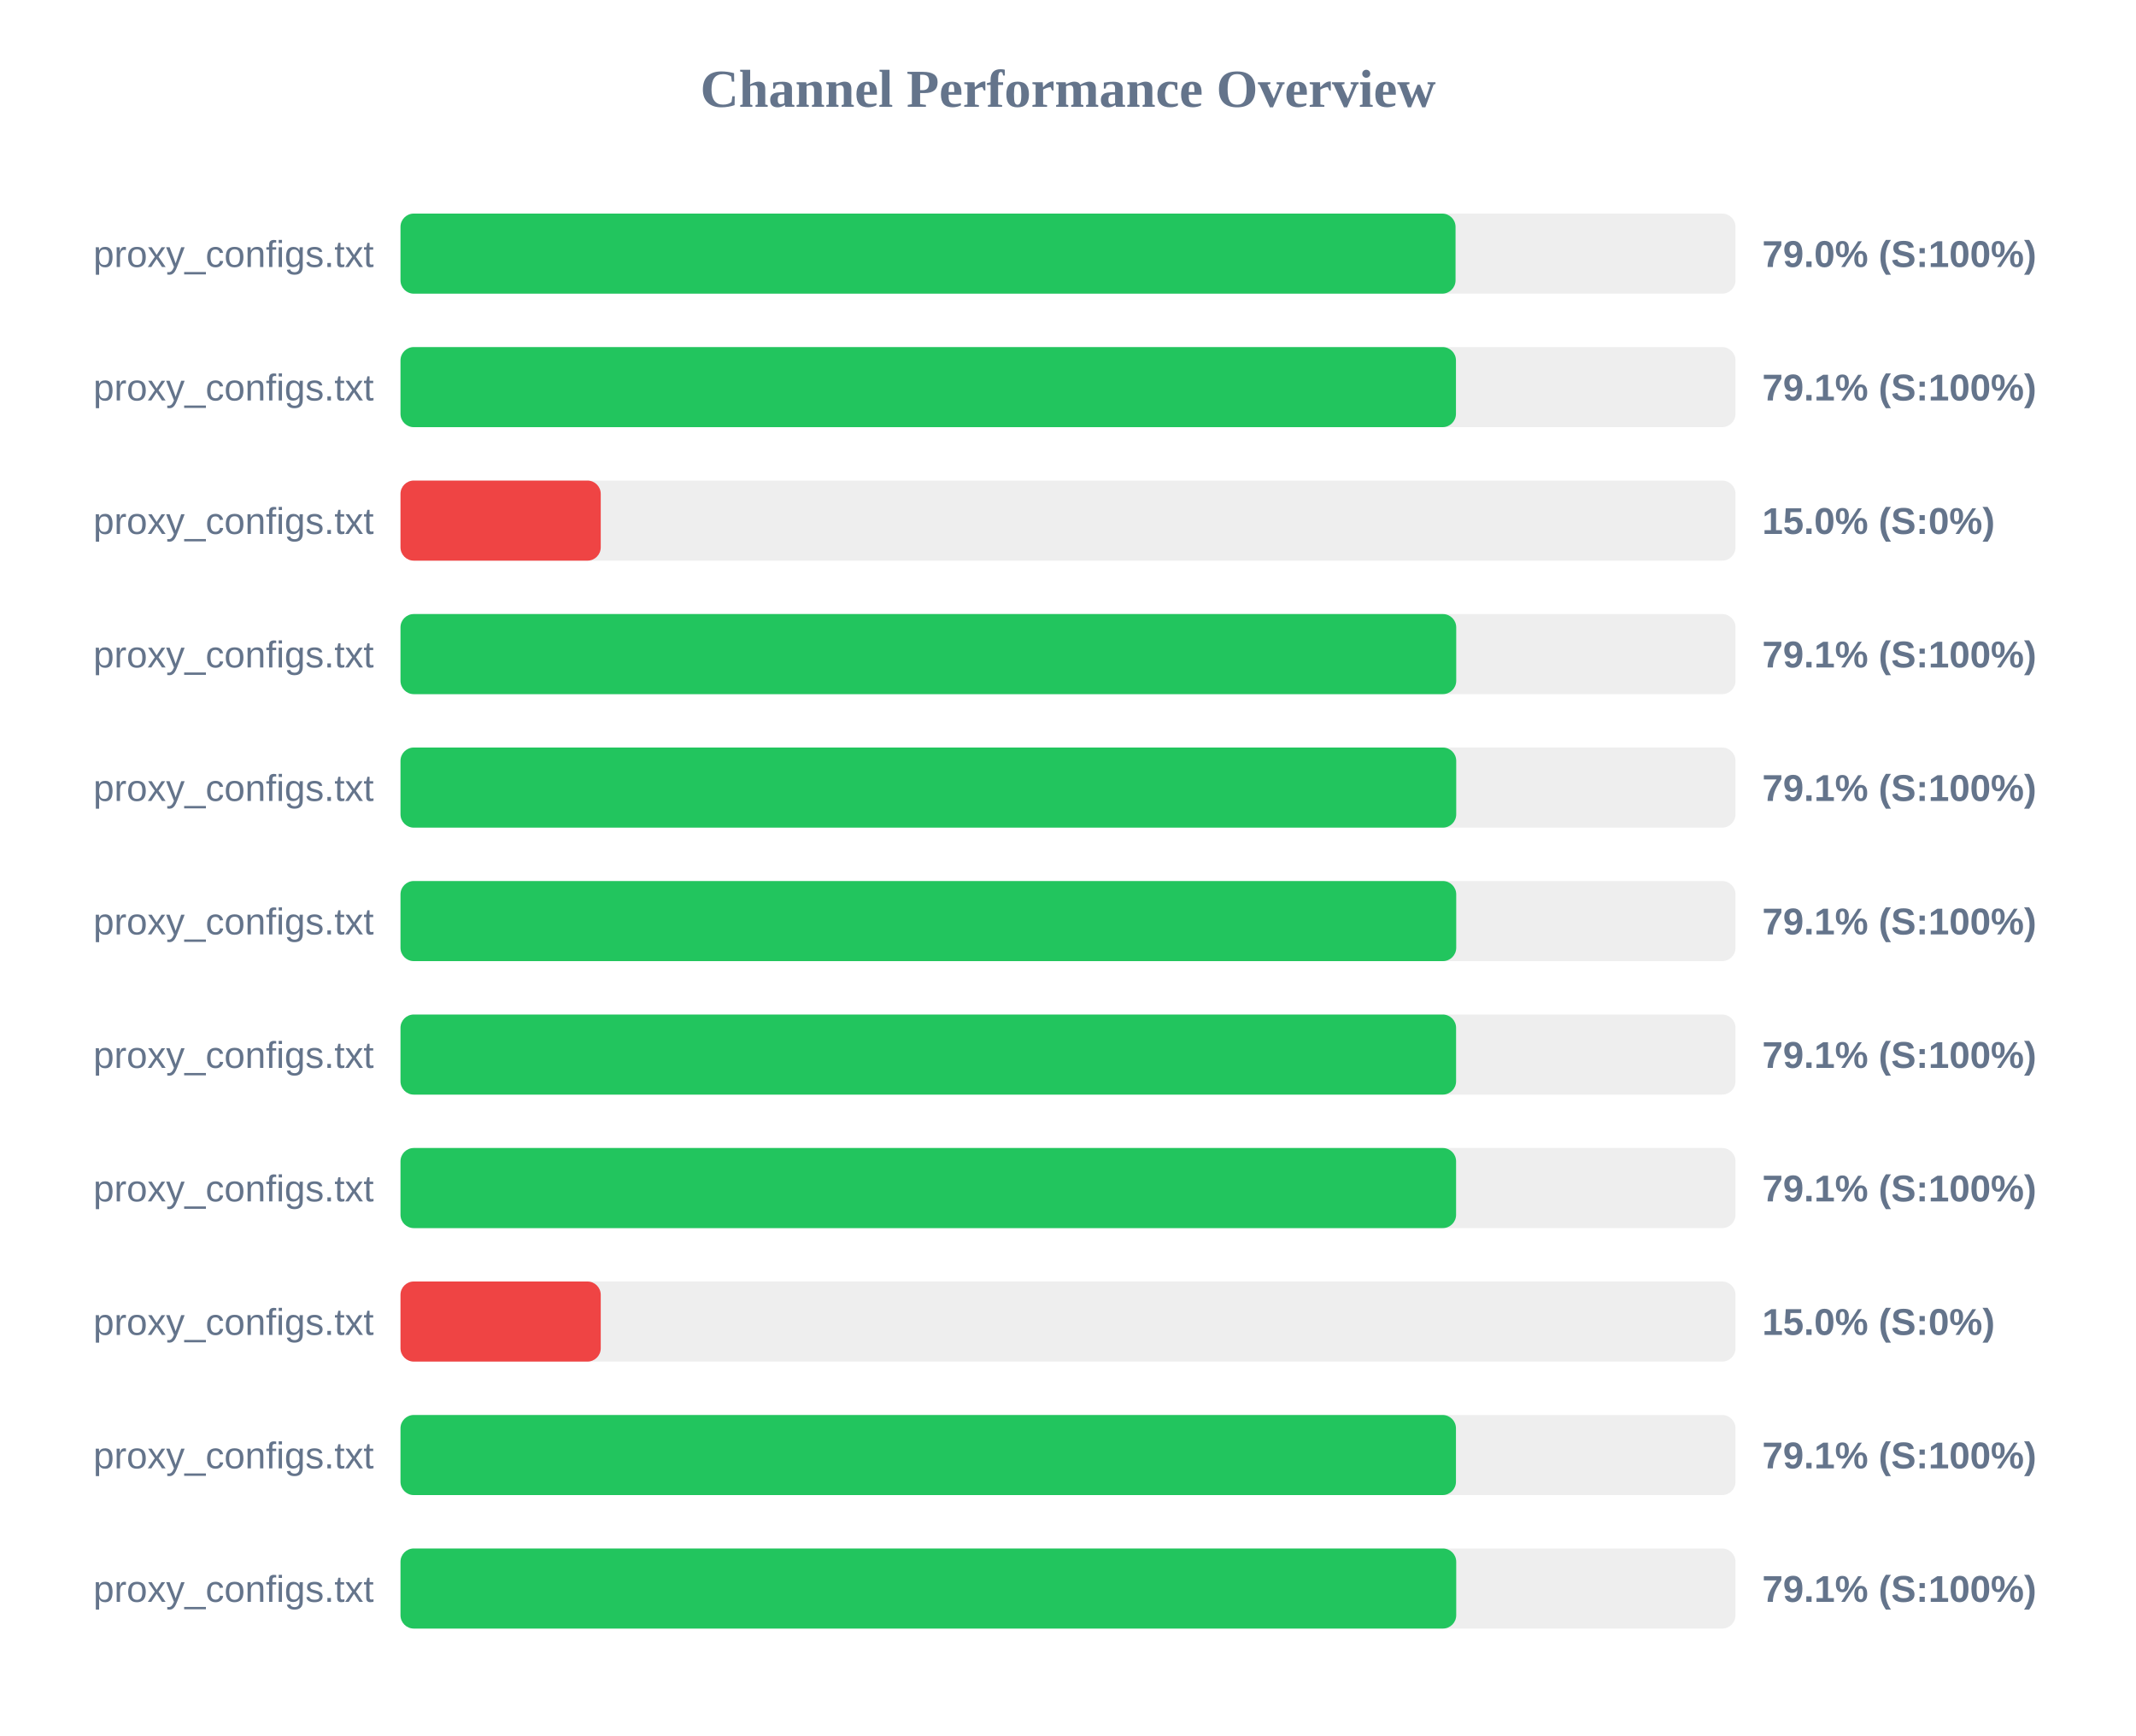
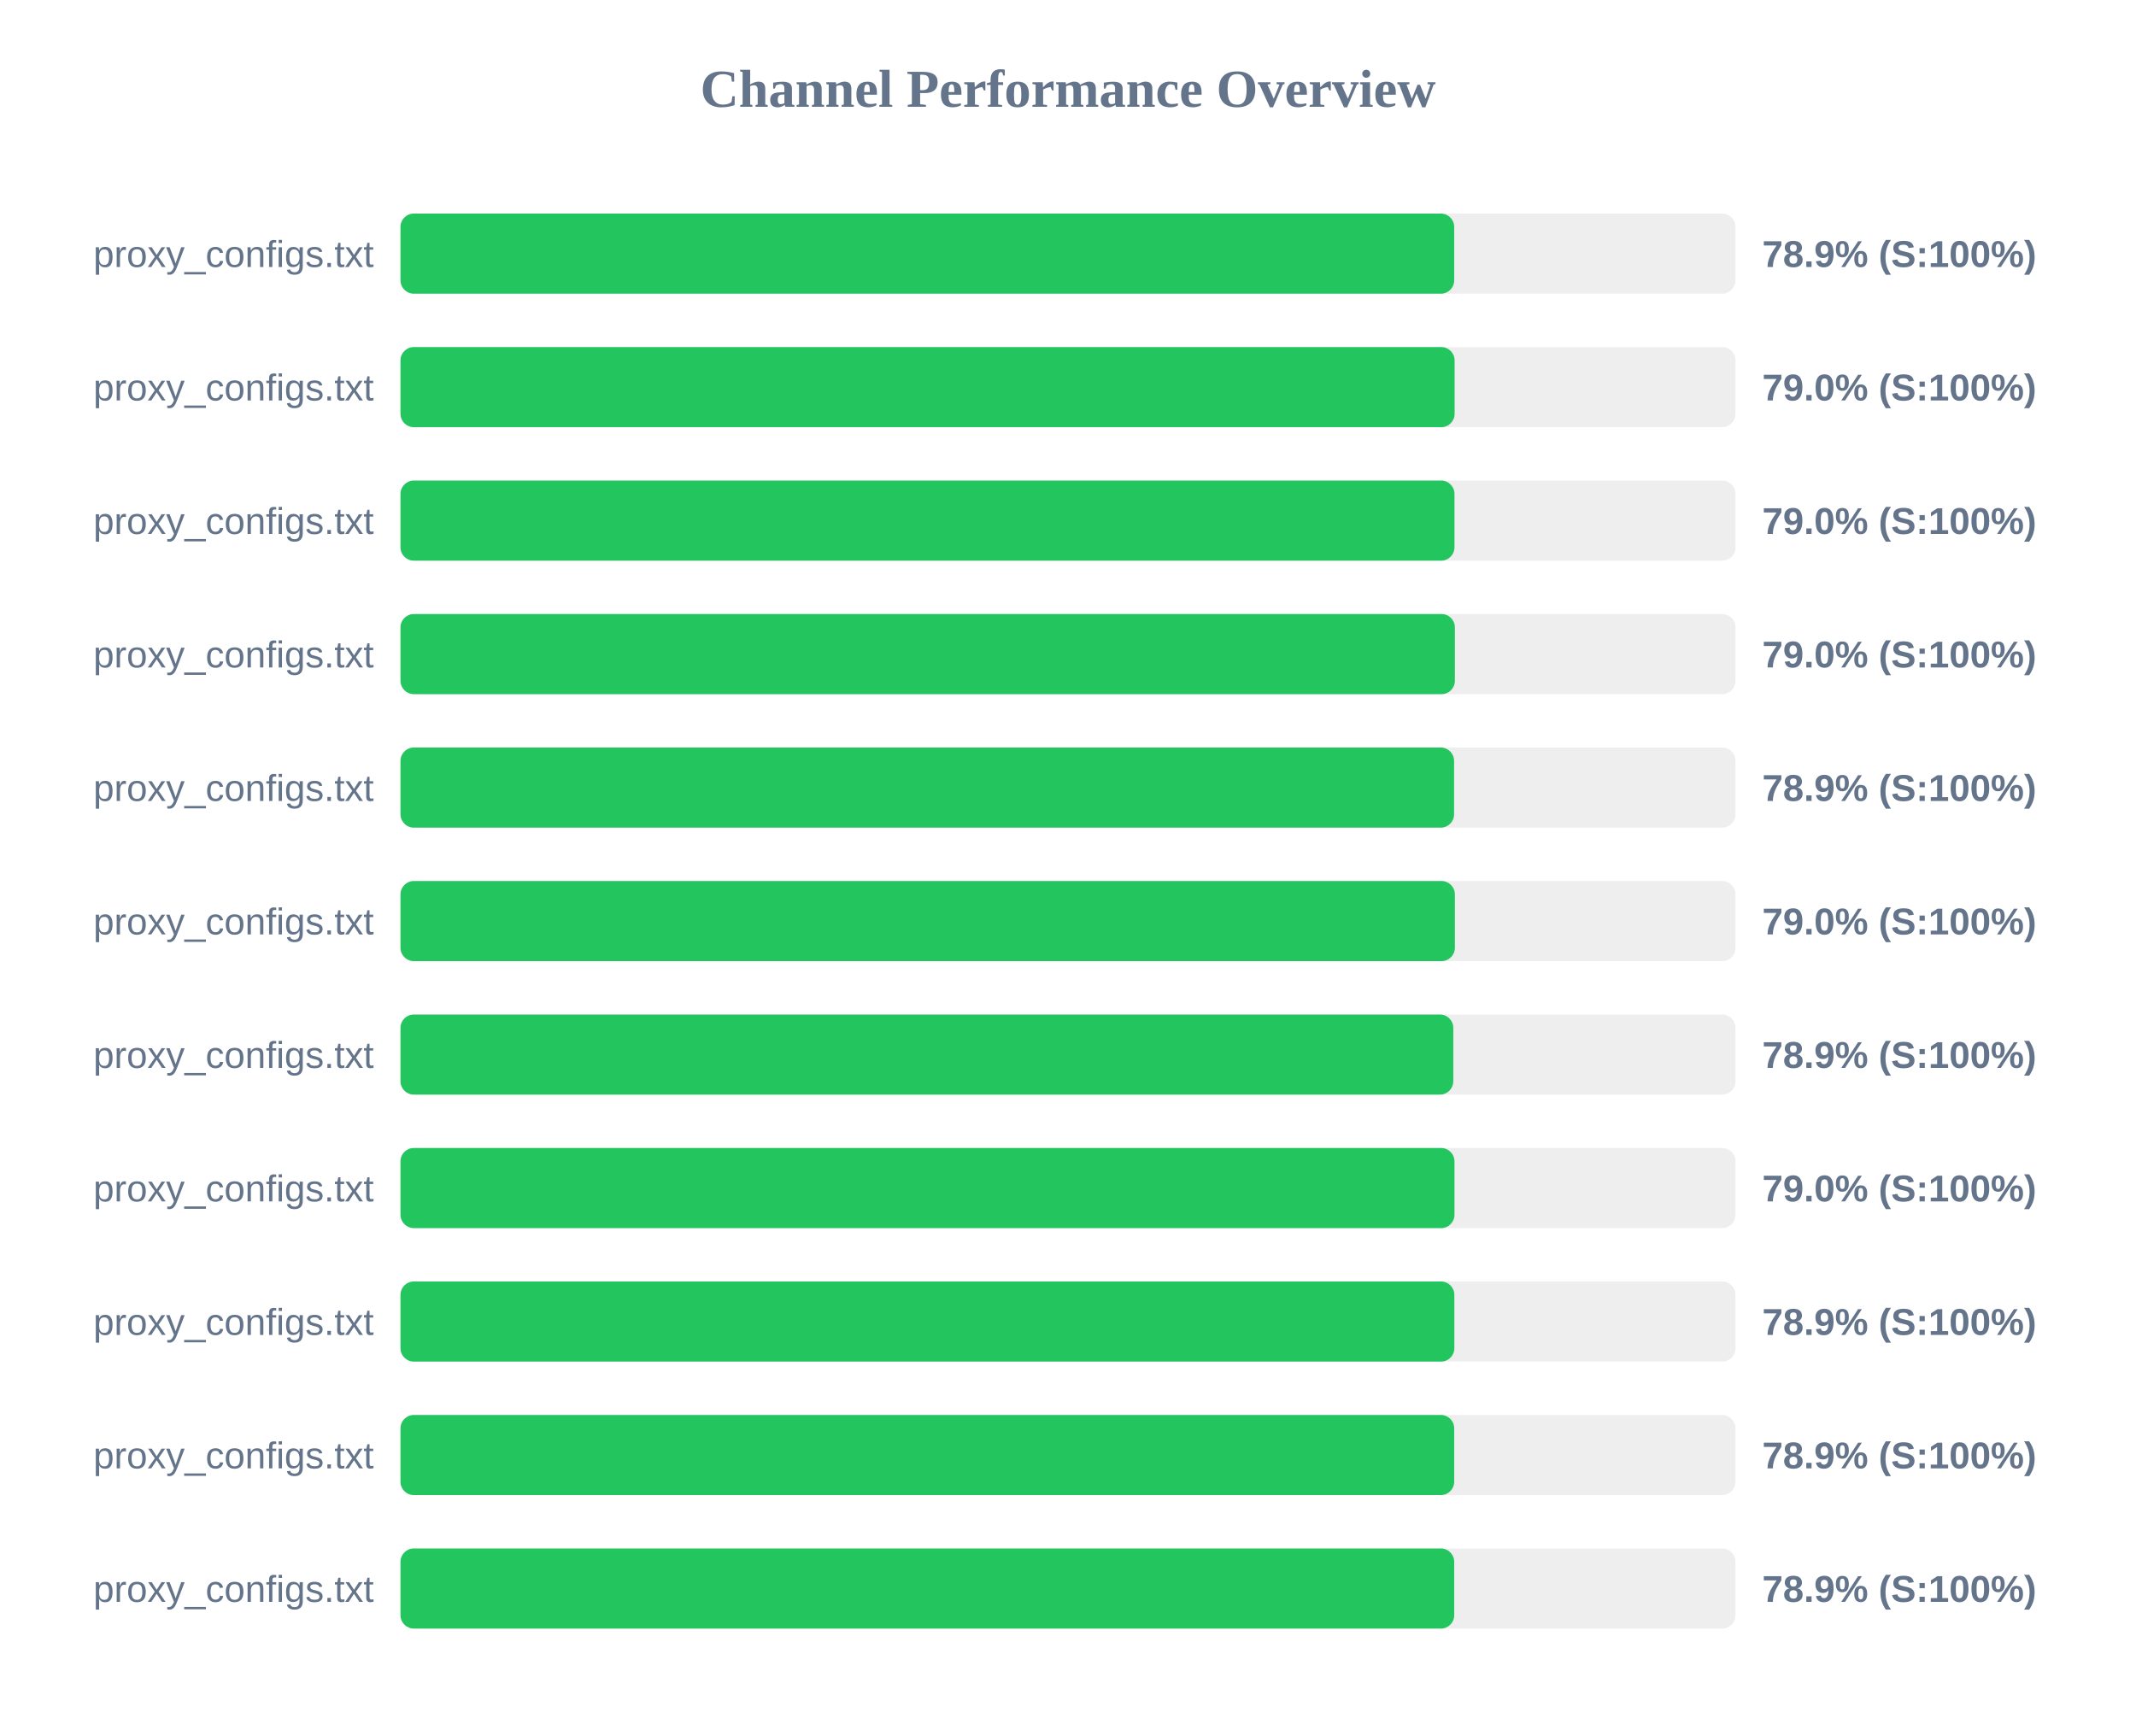
<svg xmlns="http://www.w3.org/2000/svg" width="800" height="650" version="1.1">
  <style>
        .row { font: 14px Arial; fill: #64748b; }
        .score { font: bold 14px Arial; fill: #64748b; }
    </style>
  <text x="400" y="40" text-anchor="middle" font-size="20px" font-weight="bold" fill="#64748b">Channel Performance Overview</text>
  <rect x="150" y="80" width="500" height="30" fill="#eee" rx="5" />
-   <rect x="150" y="80" width="395.15" height="30" fill="#22c55e" rx="5" />
+   <rect x="150" y="80" width="394.65" height="30" fill="#22c55e" rx="5" />
  <text x="140" y="100" text-anchor="end" class="row">proxy_configs.txt</text>
-   <text x="660" y="100" text-anchor="start" class="score">79.0% (S:100%)</text>
+   <text x="660" y="100" text-anchor="start" class="score">78.9% (S:100%)</text>
  <rect x="150" y="130" width="500" height="30" fill="#eee" rx="5" />
-   <rect x="150" y="130" width="395.3" height="30" fill="#22c55e" rx="5" />
+   <rect x="150" y="130" width="394.8" height="30" fill="#22c55e" rx="5" />
  <text x="140" y="150" text-anchor="end" class="row">proxy_configs.txt</text>
-   <text x="660" y="150" text-anchor="start" class="score">79.1% (S:100%)</text>
+   <text x="660" y="150" text-anchor="start" class="score">79.0% (S:100%)</text>
  <rect x="150" y="180" width="500" height="30" fill="#eee" rx="5" />
-   <rect x="150" y="180" width="75.0" height="30" fill="#ef4444" rx="5" />
+   <rect x="150" y="180" width="394.75" height="30" fill="#22c55e" rx="5" />
  <text x="140" y="200" text-anchor="end" class="row">proxy_configs.txt</text>
-   <text x="660" y="200" text-anchor="start" class="score">15.0% (S:0%)</text>
+   <text x="660" y="200" text-anchor="start" class="score">79.0% (S:100%)</text>
  <rect x="150" y="230" width="500" height="30" fill="#eee" rx="5" />
-   <rect x="150" y="230" width="395.4" height="30" fill="#22c55e" rx="5" />
+   <rect x="150" y="230" width="394.9" height="30" fill="#22c55e" rx="5" />
  <text x="140" y="250" text-anchor="end" class="row">proxy_configs.txt</text>
-   <text x="660" y="250" text-anchor="start" class="score">79.1% (S:100%)</text>
+   <text x="660" y="250" text-anchor="start" class="score">79.0% (S:100%)</text>
  <rect x="150" y="280" width="500" height="30" fill="#eee" rx="5" />
-   <rect x="150" y="280" width="395.4" height="30" fill="#22c55e" rx="5" />
+   <rect x="150" y="280" width="394.6" height="30" fill="#22c55e" rx="5" />
  <text x="140" y="300" text-anchor="end" class="row">proxy_configs.txt</text>
-   <text x="660" y="300" text-anchor="start" class="score">79.1% (S:100%)</text>
+   <text x="660" y="300" text-anchor="start" class="score">78.9% (S:100%)</text>
  <rect x="150" y="330" width="500" height="30" fill="#eee" rx="5" />
-   <rect x="150" y="330" width="395.4" height="30" fill="#22c55e" rx="5" />
+   <rect x="150" y="330" width="394.9" height="30" fill="#22c55e" rx="5" />
  <text x="140" y="350" text-anchor="end" class="row">proxy_configs.txt</text>
-   <text x="660" y="350" text-anchor="start" class="score">79.1% (S:100%)</text>
+   <text x="660" y="350" text-anchor="start" class="score">79.0% (S:100%)</text>
  <rect x="150" y="380" width="500" height="30" fill="#eee" rx="5" />
-   <rect x="150" y="380" width="395.35" height="30" fill="#22c55e" rx="5" />
+   <rect x="150" y="380" width="394.3" height="30" fill="#22c55e" rx="5" />
  <text x="140" y="400" text-anchor="end" class="row">proxy_configs.txt</text>
-   <text x="660" y="400" text-anchor="start" class="score">79.1% (S:100%)</text>
+   <text x="660" y="400" text-anchor="start" class="score">78.9% (S:100%)</text>
  <rect x="150" y="430" width="500" height="30" fill="#eee" rx="5" />
-   <rect x="150" y="430" width="395.35" height="30" fill="#22c55e" rx="5" />
+   <rect x="150" y="430" width="394.75" height="30" fill="#22c55e" rx="5" />
  <text x="140" y="450" text-anchor="end" class="row">proxy_configs.txt</text>
-   <text x="660" y="450" text-anchor="start" class="score">79.1% (S:100%)</text>
+   <text x="660" y="450" text-anchor="start" class="score">79.0% (S:100%)</text>
  <rect x="150" y="480" width="500" height="30" fill="#eee" rx="5" />
-   <rect x="150" y="480" width="75.0" height="30" fill="#ef4444" rx="5" />
+   <rect x="150" y="480" width="394.7" height="30" fill="#22c55e" rx="5" />
  <text x="140" y="500" text-anchor="end" class="row">proxy_configs.txt</text>
-   <text x="660" y="500" text-anchor="start" class="score">15.0% (S:0%)</text>
+   <text x="660" y="500" text-anchor="start" class="score">78.9% (S:100%)</text>
  <rect x="150" y="530" width="500" height="30" fill="#eee" rx="5" />
-   <rect x="150" y="530" width="395.3" height="30" fill="#22c55e" rx="5" />
+   <rect x="150" y="530" width="394.65" height="30" fill="#22c55e" rx="5" />
  <text x="140" y="550" text-anchor="end" class="row">proxy_configs.txt</text>
-   <text x="660" y="550" text-anchor="start" class="score">79.1% (S:100%)</text>
+   <text x="660" y="550" text-anchor="start" class="score">78.9% (S:100%)</text>
  <rect x="150" y="580" width="500" height="30" fill="#eee" rx="5" />
-   <rect x="150" y="580" width="395.4" height="30" fill="#22c55e" rx="5" />
+   <rect x="150" y="580" width="394.65" height="30" fill="#22c55e" rx="5" />
  <text x="140" y="600" text-anchor="end" class="row">proxy_configs.txt</text>
-   <text x="660" y="600" text-anchor="start" class="score">79.1% (S:100%)</text>
+   <text x="660" y="600" text-anchor="start" class="score">78.9% (S:100%)</text>
</svg>
